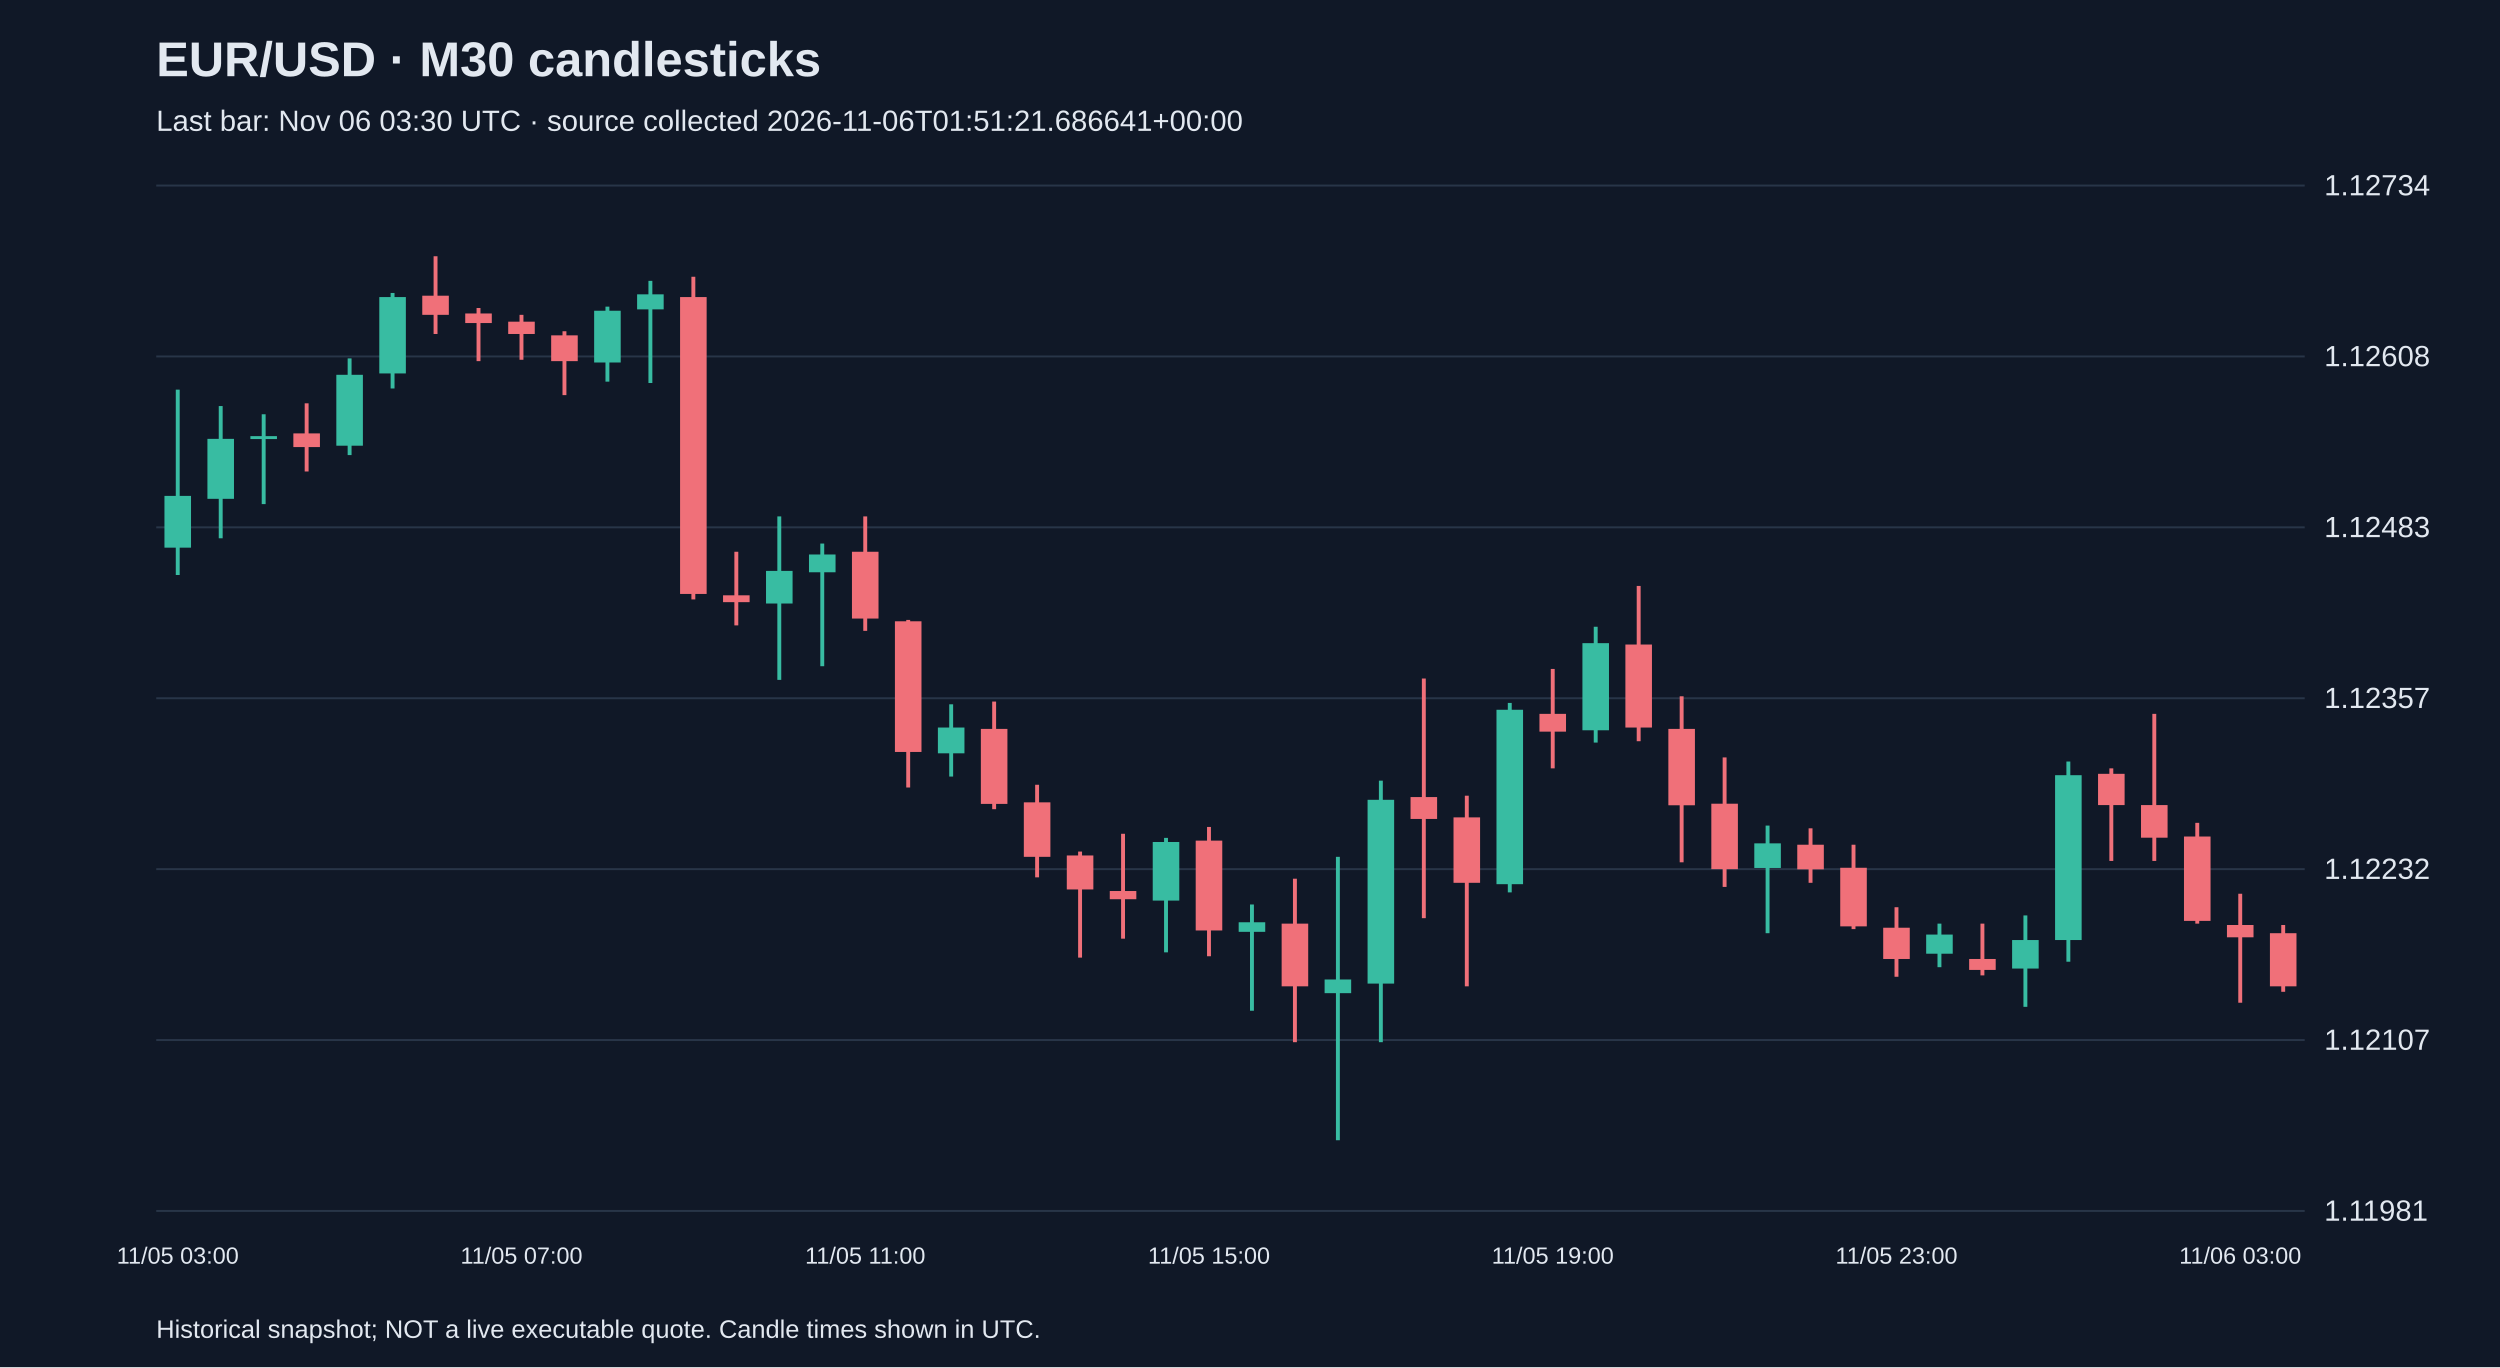
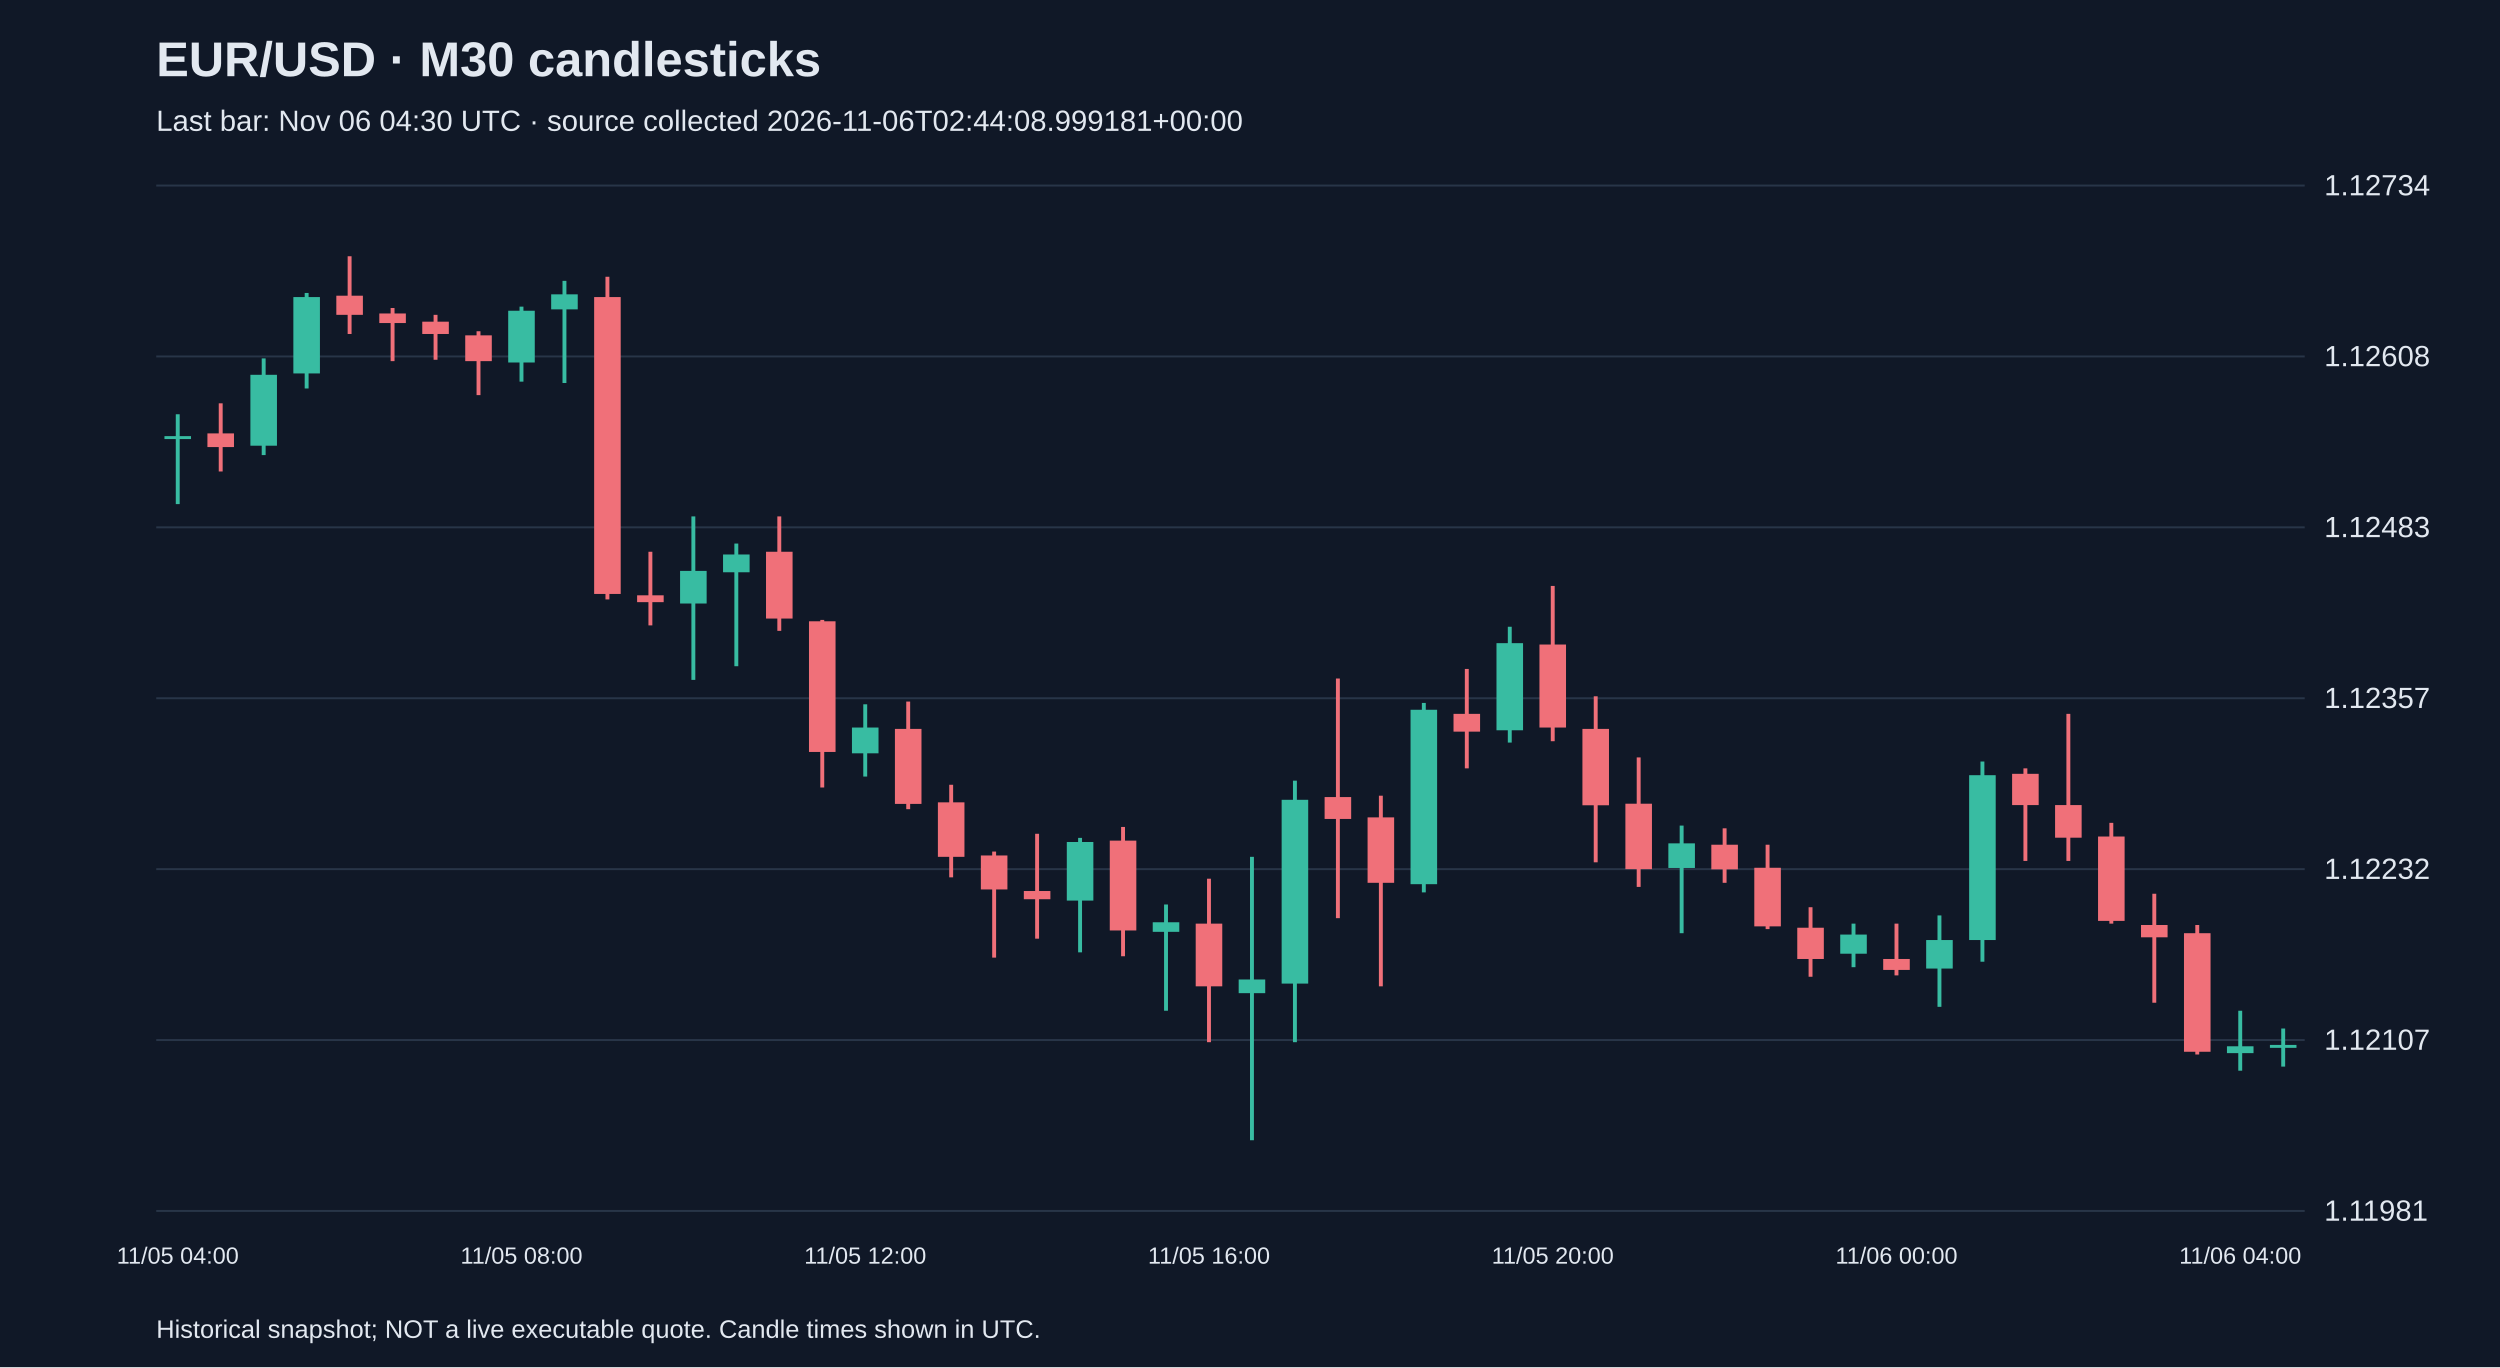
<svg xmlns="http://www.w3.org/2000/svg" viewBox="0 0 1280 700">
  <rect width="100%" height="100%" fill="#101827" />
  <style>text{font-family:Arial,sans-serif;fill:#e2e8f0}</style>
  <text x="80" y="39" font-size="25" font-weight="bold">EUR/USD · M30 candlesticks</text>
-   <text x="80" y="67" font-size="15" fill="#a6b1c5">Last bar: Nov 06 03:30 UTC · source collected 2026-11-06T01:51:21.686641+00:00</text>
+   <text x="80" y="67" font-size="15" fill="#a6b1c5">Last bar: Nov 06 04:30 UTC · source collected 2026-11-06T02:44:08.999181+00:00</text>
  <line x1="80" y1="620.0" x2="1180" y2="620.0" stroke="#283548" />
  <text x="1190" y="625.0" font-size="15">1.11981</text>
  <line x1="80" y1="532.5" x2="1180" y2="532.5" stroke="#283548" />
  <text x="1190" y="537.5" font-size="15">1.12107</text>
  <line x1="80" y1="445.0" x2="1180" y2="445.0" stroke="#283548" />
  <text x="1190" y="450.0" font-size="15">1.12232</text>
  <line x1="80" y1="357.5" x2="1180" y2="357.5" stroke="#283548" />
  <text x="1190" y="362.5" font-size="15">1.12357</text>
  <line x1="80" y1="270.0" x2="1180" y2="270.0" stroke="#283548" />
  <text x="1190" y="275.0" font-size="15">1.12483</text>
  <line x1="80" y1="182.5" x2="1180" y2="182.5" stroke="#283548" />
  <text x="1190" y="187.5" font-size="15">1.12608</text>
  <line x1="80" y1="95.0" x2="1180" y2="95.0" stroke="#283548" />
  <text x="1190" y="100.0" font-size="15">1.12734</text>
-   <line x1="91.0" y1="199.5" x2="91.0" y2="294.4" stroke="#38bca2" stroke-width="2" />
-   <rect x="84.2" y="253.9" width="13.6" height="26.5" fill="#38bca2" />
-   <text x="91.0" y="647" text-anchor="middle" font-size="12">11/05 03:00</text>
-   <line x1="113.0" y1="207.9" x2="113.0" y2="275.6" stroke="#38bca2" stroke-width="2" />
-   <rect x="106.2" y="224.7" width="13.6" height="30.7" fill="#38bca2" />
-   <line x1="135.0" y1="212.1" x2="135.0" y2="258.1" stroke="#38bca2" stroke-width="2" />
-   <rect x="128.2" y="223.3" width="13.6" height="1.5" fill="#38bca2" />
-   <line x1="157.0" y1="206.5" x2="157.0" y2="241.4" stroke="#f07079" stroke-width="2" />
-   <rect x="150.2" y="221.9" width="13.6" height="7.0" fill="#f07079" />
-   <line x1="179.0" y1="183.5" x2="179.0" y2="233.0" stroke="#38bca2" stroke-width="2" />
-   <rect x="172.2" y="191.9" width="13.6" height="36.3" fill="#38bca2" />
-   <line x1="201.0" y1="150.0" x2="201.0" y2="198.9" stroke="#38bca2" stroke-width="2" />
-   <rect x="194.2" y="152.1" width="13.6" height="39.1" fill="#38bca2" />
-   <line x1="223.0" y1="131.2" x2="223.0" y2="171.0" stroke="#f07079" stroke-width="2" />
-   <rect x="216.2" y="151.4" width="13.6" height="9.8" fill="#f07079" />
-   <line x1="245.0" y1="157.7" x2="245.0" y2="184.9" stroke="#f07079" stroke-width="2" />
-   <rect x="238.2" y="160.5" width="13.6" height="4.9" fill="#f07079" />
-   <line x1="267.0" y1="161.2" x2="267.0" y2="184.2" stroke="#f07079" stroke-width="2" />
-   <rect x="260.2" y="164.7" width="13.6" height="6.3" fill="#f07079" />
-   <text x="267.0" y="647" text-anchor="middle" font-size="12">11/05 07:00</text>
-   <line x1="289.0" y1="169.6" x2="289.0" y2="202.3" stroke="#f07079" stroke-width="2" />
-   <rect x="282.2" y="171.7" width="13.6" height="13.2" fill="#f07079" />
-   <line x1="311.0" y1="157.0" x2="311.0" y2="195.4" stroke="#38bca2" stroke-width="2" />
-   <rect x="304.2" y="159.1" width="13.6" height="26.5" fill="#38bca2" />
-   <line x1="333.0" y1="143.8" x2="333.0" y2="196.1" stroke="#38bca2" stroke-width="2" />
-   <rect x="326.2" y="150.7" width="13.6" height="7.7" fill="#38bca2" />
-   <line x1="355.0" y1="141.7" x2="355.0" y2="306.9" stroke="#f07079" stroke-width="2" />
-   <rect x="348.2" y="152.1" width="13.6" height="152.0" fill="#f07079" />
-   <line x1="377.0" y1="282.5" x2="377.0" y2="320.2" stroke="#f07079" stroke-width="2" />
-   <rect x="370.2" y="304.8" width="13.6" height="3.5" fill="#f07079" />
-   <line x1="399.0" y1="264.4" x2="399.0" y2="348.1" stroke="#38bca2" stroke-width="2" />
-   <rect x="392.2" y="292.3" width="13.6" height="16.7" fill="#38bca2" />
-   <line x1="421.0" y1="278.3" x2="421.0" y2="341.1" stroke="#38bca2" stroke-width="2" />
-   <rect x="414.2" y="283.9" width="13.6" height="9.1" fill="#38bca2" />
-   <line x1="443.0" y1="264.4" x2="443.0" y2="323.0" stroke="#f07079" stroke-width="2" />
-   <rect x="436.2" y="282.5" width="13.6" height="34.2" fill="#f07079" />
-   <text x="443.0" y="647" text-anchor="middle" font-size="12">11/05 11:00</text>
-   <line x1="465.0" y1="317.4" x2="465.0" y2="403.2" stroke="#f07079" stroke-width="2" />
-   <rect x="458.2" y="318.1" width="13.6" height="66.9" fill="#f07079" />
-   <line x1="487.0" y1="360.6" x2="487.0" y2="397.6" stroke="#38bca2" stroke-width="2" />
-   <rect x="480.2" y="372.5" width="13.6" height="13.2" fill="#38bca2" />
-   <line x1="509.0" y1="359.2" x2="509.0" y2="414.3" stroke="#f07079" stroke-width="2" />
-   <rect x="502.2" y="373.2" width="13.6" height="38.4" fill="#f07079" />
-   <line x1="531.0" y1="401.8" x2="531.0" y2="449.2" stroke="#f07079" stroke-width="2" />
-   <rect x="524.2" y="410.8" width="13.6" height="27.9" fill="#f07079" />
-   <line x1="553.0" y1="436.0" x2="553.0" y2="490.3" stroke="#f07079" stroke-width="2" />
-   <rect x="546.2" y="438.0" width="13.6" height="17.4" fill="#f07079" />
-   <line x1="575.0" y1="426.9" x2="575.0" y2="480.6" stroke="#f07079" stroke-width="2" />
-   <rect x="568.2" y="456.2" width="13.6" height="4.2" fill="#f07079" />
-   <line x1="597.0" y1="429.0" x2="597.0" y2="487.6" stroke="#38bca2" stroke-width="2" />
-   <rect x="590.2" y="431.1" width="13.6" height="30.0" fill="#38bca2" />
-   <line x1="619.0" y1="423.4" x2="619.0" y2="489.6" stroke="#f07079" stroke-width="2" />
-   <rect x="612.2" y="430.4" width="13.6" height="46.0" fill="#f07079" />
-   <text x="619.0" y="647" text-anchor="middle" font-size="12">11/05 15:00</text>
-   <line x1="641.0" y1="463.1" x2="641.0" y2="517.5" stroke="#38bca2" stroke-width="2" />
-   <rect x="634.2" y="472.2" width="13.6" height="4.9" fill="#38bca2" />
-   <line x1="663.0" y1="449.9" x2="663.0" y2="533.6" stroke="#f07079" stroke-width="2" />
-   <rect x="656.2" y="472.9" width="13.6" height="32.1" fill="#f07079" />
-   <line x1="685.0" y1="438.7" x2="685.0" y2="583.8" stroke="#38bca2" stroke-width="2" />
-   <rect x="678.2" y="501.5" width="13.6" height="7.0" fill="#38bca2" />
-   <line x1="707.0" y1="399.7" x2="707.0" y2="533.6" stroke="#38bca2" stroke-width="2" />
-   <rect x="700.2" y="409.5" width="13.6" height="94.1" fill="#38bca2" />
-   <line x1="729.0" y1="347.4" x2="729.0" y2="470.1" stroke="#f07079" stroke-width="2" />
-   <rect x="722.2" y="408.1" width="13.6" height="11.2" fill="#f07079" />
-   <line x1="751.0" y1="407.4" x2="751.0" y2="505.0" stroke="#f07079" stroke-width="2" />
-   <rect x="744.2" y="418.5" width="13.6" height="33.5" fill="#f07079" />
-   <line x1="773.0" y1="359.9" x2="773.0" y2="456.9" stroke="#38bca2" stroke-width="2" />
-   <rect x="766.2" y="363.4" width="13.6" height="89.3" fill="#38bca2" />
-   <line x1="795.0" y1="342.5" x2="795.0" y2="393.4" stroke="#f07079" stroke-width="2" />
-   <rect x="788.2" y="365.5" width="13.6" height="9.1" fill="#f07079" />
-   <text x="795.0" y="647" text-anchor="middle" font-size="12">11/05 19:00</text>
-   <line x1="817.0" y1="320.9" x2="817.0" y2="380.2" stroke="#38bca2" stroke-width="2" />
-   <rect x="810.2" y="329.3" width="13.6" height="44.6" fill="#38bca2" />
-   <line x1="839.0" y1="300.0" x2="839.0" y2="379.5" stroke="#f07079" stroke-width="2" />
-   <rect x="832.2" y="330.0" width="13.6" height="42.5" fill="#f07079" />
-   <line x1="861.0" y1="356.5" x2="861.0" y2="441.5" stroke="#f07079" stroke-width="2" />
-   <rect x="854.2" y="373.2" width="13.6" height="39.1" fill="#f07079" />
-   <line x1="883.0" y1="387.8" x2="883.0" y2="454.1" stroke="#f07079" stroke-width="2" />
-   <rect x="876.2" y="411.5" width="13.6" height="33.5" fill="#f07079" />
-   <line x1="905.0" y1="422.7" x2="905.0" y2="477.8" stroke="#38bca2" stroke-width="2" />
-   <rect x="898.2" y="431.8" width="13.6" height="12.6" fill="#38bca2" />
-   <line x1="927.0" y1="424.1" x2="927.0" y2="452.0" stroke="#f07079" stroke-width="2" />
-   <rect x="920.2" y="432.5" width="13.6" height="12.6" fill="#f07079" />
-   <line x1="949.0" y1="432.5" x2="949.0" y2="475.7" stroke="#f07079" stroke-width="2" />
-   <rect x="942.2" y="444.3" width="13.6" height="30.0" fill="#f07079" />
-   <line x1="971.0" y1="464.5" x2="971.0" y2="500.1" stroke="#f07079" stroke-width="2" />
-   <rect x="964.2" y="475.0" width="13.6" height="16.0" fill="#f07079" />
-   <text x="971.0" y="647" text-anchor="middle" font-size="12">11/05 23:00</text>
-   <line x1="993.0" y1="472.9" x2="993.0" y2="495.2" stroke="#38bca2" stroke-width="2" />
-   <rect x="986.2" y="478.5" width="13.6" height="9.8" fill="#38bca2" />
-   <line x1="1015.0" y1="472.9" x2="1015.0" y2="499.4" stroke="#f07079" stroke-width="2" />
-   <rect x="1008.2" y="491.0" width="13.6" height="5.6" fill="#f07079" />
-   <line x1="1037.0" y1="468.7" x2="1037.0" y2="515.5" stroke="#38bca2" stroke-width="2" />
-   <rect x="1030.2" y="481.3" width="13.6" height="14.6" fill="#38bca2" />
-   <line x1="1059.0" y1="389.9" x2="1059.0" y2="492.4" stroke="#38bca2" stroke-width="2" />
-   <rect x="1052.2" y="396.9" width="13.6" height="84.4" fill="#38bca2" />
-   <line x1="1081.0" y1="393.4" x2="1081.0" y2="440.8" stroke="#f07079" stroke-width="2" />
-   <rect x="1074.2" y="396.2" width="13.6" height="16.0" fill="#f07079" />
-   <line x1="1103.0" y1="365.5" x2="1103.0" y2="440.8" stroke="#f07079" stroke-width="2" />
-   <rect x="1096.2" y="412.2" width="13.6" height="16.7" fill="#f07079" />
-   <line x1="1125.0" y1="421.3" x2="1125.0" y2="472.9" stroke="#f07079" stroke-width="2" />
-   <rect x="1118.2" y="428.3" width="13.6" height="43.2" fill="#f07079" />
-   <line x1="1147.0" y1="457.6" x2="1147.0" y2="513.4" stroke="#f07079" stroke-width="2" />
-   <rect x="1140.2" y="473.6" width="13.6" height="6.3" fill="#f07079" />
-   <text x="1147.0" y="647" text-anchor="middle" font-size="12">11/06 03:00</text>
-   <line x1="1169.0" y1="473.6" x2="1169.0" y2="507.8" stroke="#f07079" stroke-width="2" />
-   <rect x="1162.2" y="477.8" width="13.6" height="27.2" fill="#f07079" />
+   <line x1="91.0" y1="212.1" x2="91.0" y2="258.1" stroke="#38bca2" stroke-width="2" />
+   <rect x="84.2" y="223.3" width="13.6" height="1.5" fill="#38bca2" />
+   <text x="91.0" y="647" text-anchor="middle" font-size="12">11/05 04:00</text>
+   <line x1="113.0" y1="206.5" x2="113.0" y2="241.4" stroke="#f07079" stroke-width="2" />
+   <rect x="106.2" y="221.9" width="13.6" height="7.0" fill="#f07079" />
+   <line x1="135.0" y1="183.5" x2="135.0" y2="233.0" stroke="#38bca2" stroke-width="2" />
+   <rect x="128.2" y="191.9" width="13.6" height="36.3" fill="#38bca2" />
+   <line x1="157.0" y1="150.0" x2="157.0" y2="198.9" stroke="#38bca2" stroke-width="2" />
+   <rect x="150.2" y="152.1" width="13.6" height="39.1" fill="#38bca2" />
+   <line x1="179.0" y1="131.2" x2="179.0" y2="171.0" stroke="#f07079" stroke-width="2" />
+   <rect x="172.2" y="151.4" width="13.6" height="9.8" fill="#f07079" />
+   <line x1="201.0" y1="157.7" x2="201.0" y2="184.9" stroke="#f07079" stroke-width="2" />
+   <rect x="194.2" y="160.5" width="13.6" height="4.9" fill="#f07079" />
+   <line x1="223.0" y1="161.2" x2="223.0" y2="184.2" stroke="#f07079" stroke-width="2" />
+   <rect x="216.2" y="164.7" width="13.6" height="6.3" fill="#f07079" />
+   <line x1="245.0" y1="169.6" x2="245.0" y2="202.3" stroke="#f07079" stroke-width="2" />
+   <rect x="238.2" y="171.7" width="13.6" height="13.2" fill="#f07079" />
+   <line x1="267.0" y1="157.0" x2="267.0" y2="195.4" stroke="#38bca2" stroke-width="2" />
+   <rect x="260.2" y="159.1" width="13.6" height="26.5" fill="#38bca2" />
+   <text x="267.0" y="647" text-anchor="middle" font-size="12">11/05 08:00</text>
+   <line x1="289.0" y1="143.8" x2="289.0" y2="196.1" stroke="#38bca2" stroke-width="2" />
+   <rect x="282.2" y="150.7" width="13.6" height="7.7" fill="#38bca2" />
+   <line x1="311.0" y1="141.7" x2="311.0" y2="306.9" stroke="#f07079" stroke-width="2" />
+   <rect x="304.2" y="152.1" width="13.6" height="152.0" fill="#f07079" />
+   <line x1="333.0" y1="282.5" x2="333.0" y2="320.2" stroke="#f07079" stroke-width="2" />
+   <rect x="326.2" y="304.8" width="13.6" height="3.5" fill="#f07079" />
+   <line x1="355.0" y1="264.4" x2="355.0" y2="348.1" stroke="#38bca2" stroke-width="2" />
+   <rect x="348.2" y="292.3" width="13.6" height="16.7" fill="#38bca2" />
+   <line x1="377.0" y1="278.3" x2="377.0" y2="341.1" stroke="#38bca2" stroke-width="2" />
+   <rect x="370.2" y="283.9" width="13.6" height="9.1" fill="#38bca2" />
+   <line x1="399.0" y1="264.4" x2="399.0" y2="323.0" stroke="#f07079" stroke-width="2" />
+   <rect x="392.2" y="282.5" width="13.6" height="34.2" fill="#f07079" />
+   <line x1="421.0" y1="317.4" x2="421.0" y2="403.2" stroke="#f07079" stroke-width="2" />
+   <rect x="414.2" y="318.1" width="13.6" height="66.9" fill="#f07079" />
+   <line x1="443.0" y1="360.6" x2="443.0" y2="397.6" stroke="#38bca2" stroke-width="2" />
+   <rect x="436.2" y="372.5" width="13.6" height="13.2" fill="#38bca2" />
+   <text x="443.0" y="647" text-anchor="middle" font-size="12">11/05 12:00</text>
+   <line x1="465.0" y1="359.2" x2="465.0" y2="414.3" stroke="#f07079" stroke-width="2" />
+   <rect x="458.2" y="373.2" width="13.6" height="38.4" fill="#f07079" />
+   <line x1="487.0" y1="401.8" x2="487.0" y2="449.2" stroke="#f07079" stroke-width="2" />
+   <rect x="480.2" y="410.8" width="13.6" height="27.9" fill="#f07079" />
+   <line x1="509.0" y1="436.0" x2="509.0" y2="490.3" stroke="#f07079" stroke-width="2" />
+   <rect x="502.2" y="438.0" width="13.6" height="17.4" fill="#f07079" />
+   <line x1="531.0" y1="426.9" x2="531.0" y2="480.6" stroke="#f07079" stroke-width="2" />
+   <rect x="524.2" y="456.2" width="13.6" height="4.2" fill="#f07079" />
+   <line x1="553.0" y1="429.0" x2="553.0" y2="487.6" stroke="#38bca2" stroke-width="2" />
+   <rect x="546.2" y="431.1" width="13.6" height="30.0" fill="#38bca2" />
+   <line x1="575.0" y1="423.4" x2="575.0" y2="489.6" stroke="#f07079" stroke-width="2" />
+   <rect x="568.2" y="430.4" width="13.6" height="46.0" fill="#f07079" />
+   <line x1="597.0" y1="463.1" x2="597.0" y2="517.5" stroke="#38bca2" stroke-width="2" />
+   <rect x="590.2" y="472.2" width="13.6" height="4.9" fill="#38bca2" />
+   <line x1="619.0" y1="449.9" x2="619.0" y2="533.6" stroke="#f07079" stroke-width="2" />
+   <rect x="612.2" y="472.9" width="13.6" height="32.1" fill="#f07079" />
+   <text x="619.0" y="647" text-anchor="middle" font-size="12">11/05 16:00</text>
+   <line x1="641.0" y1="438.7" x2="641.0" y2="583.8" stroke="#38bca2" stroke-width="2" />
+   <rect x="634.2" y="501.5" width="13.6" height="7.0" fill="#38bca2" />
+   <line x1="663.0" y1="399.7" x2="663.0" y2="533.6" stroke="#38bca2" stroke-width="2" />
+   <rect x="656.2" y="409.5" width="13.6" height="94.1" fill="#38bca2" />
+   <line x1="685.0" y1="347.4" x2="685.0" y2="470.1" stroke="#f07079" stroke-width="2" />
+   <rect x="678.2" y="408.1" width="13.6" height="11.2" fill="#f07079" />
+   <line x1="707.0" y1="407.4" x2="707.0" y2="505.0" stroke="#f07079" stroke-width="2" />
+   <rect x="700.2" y="418.5" width="13.6" height="33.5" fill="#f07079" />
+   <line x1="729.0" y1="359.9" x2="729.0" y2="456.9" stroke="#38bca2" stroke-width="2" />
+   <rect x="722.2" y="363.4" width="13.6" height="89.3" fill="#38bca2" />
+   <line x1="751.0" y1="342.5" x2="751.0" y2="393.4" stroke="#f07079" stroke-width="2" />
+   <rect x="744.2" y="365.5" width="13.6" height="9.1" fill="#f07079" />
+   <line x1="773.0" y1="320.9" x2="773.0" y2="380.2" stroke="#38bca2" stroke-width="2" />
+   <rect x="766.2" y="329.3" width="13.6" height="44.6" fill="#38bca2" />
+   <line x1="795.0" y1="300.0" x2="795.0" y2="379.5" stroke="#f07079" stroke-width="2" />
+   <rect x="788.2" y="330.0" width="13.6" height="42.5" fill="#f07079" />
+   <text x="795.0" y="647" text-anchor="middle" font-size="12">11/05 20:00</text>
+   <line x1="817.0" y1="356.5" x2="817.0" y2="441.5" stroke="#f07079" stroke-width="2" />
+   <rect x="810.2" y="373.2" width="13.6" height="39.1" fill="#f07079" />
+   <line x1="839.0" y1="387.8" x2="839.0" y2="454.1" stroke="#f07079" stroke-width="2" />
+   <rect x="832.2" y="411.5" width="13.6" height="33.5" fill="#f07079" />
+   <line x1="861.0" y1="422.7" x2="861.0" y2="477.8" stroke="#38bca2" stroke-width="2" />
+   <rect x="854.2" y="431.8" width="13.6" height="12.6" fill="#38bca2" />
+   <line x1="883.0" y1="424.1" x2="883.0" y2="452.0" stroke="#f07079" stroke-width="2" />
+   <rect x="876.2" y="432.5" width="13.6" height="12.6" fill="#f07079" />
+   <line x1="905.0" y1="432.5" x2="905.0" y2="475.7" stroke="#f07079" stroke-width="2" />
+   <rect x="898.2" y="444.3" width="13.6" height="30.0" fill="#f07079" />
+   <line x1="927.0" y1="464.5" x2="927.0" y2="500.1" stroke="#f07079" stroke-width="2" />
+   <rect x="920.2" y="475.0" width="13.6" height="16.0" fill="#f07079" />
+   <line x1="949.0" y1="472.9" x2="949.0" y2="495.2" stroke="#38bca2" stroke-width="2" />
+   <rect x="942.2" y="478.5" width="13.6" height="9.8" fill="#38bca2" />
+   <line x1="971.0" y1="472.9" x2="971.0" y2="499.4" stroke="#f07079" stroke-width="2" />
+   <rect x="964.2" y="491.0" width="13.6" height="5.6" fill="#f07079" />
+   <text x="971.0" y="647" text-anchor="middle" font-size="12">11/06 00:00</text>
+   <line x1="993.0" y1="468.7" x2="993.0" y2="515.5" stroke="#38bca2" stroke-width="2" />
+   <rect x="986.2" y="481.3" width="13.6" height="14.6" fill="#38bca2" />
+   <line x1="1015.0" y1="389.9" x2="1015.0" y2="492.4" stroke="#38bca2" stroke-width="2" />
+   <rect x="1008.2" y="396.9" width="13.6" height="84.4" fill="#38bca2" />
+   <line x1="1037.0" y1="393.4" x2="1037.0" y2="440.8" stroke="#f07079" stroke-width="2" />
+   <rect x="1030.2" y="396.2" width="13.6" height="16.0" fill="#f07079" />
+   <line x1="1059.0" y1="365.5" x2="1059.0" y2="440.8" stroke="#f07079" stroke-width="2" />
+   <rect x="1052.2" y="412.2" width="13.6" height="16.7" fill="#f07079" />
+   <line x1="1081.0" y1="421.3" x2="1081.0" y2="472.9" stroke="#f07079" stroke-width="2" />
+   <rect x="1074.2" y="428.3" width="13.6" height="43.2" fill="#f07079" />
+   <line x1="1103.0" y1="457.6" x2="1103.0" y2="513.4" stroke="#f07079" stroke-width="2" />
+   <rect x="1096.2" y="473.6" width="13.6" height="6.3" fill="#f07079" />
+   <line x1="1125.0" y1="473.6" x2="1125.0" y2="539.9" stroke="#f07079" stroke-width="2" />
+   <rect x="1118.2" y="477.8" width="13.6" height="60.7" fill="#f07079" />
+   <line x1="1147.0" y1="517.5" x2="1147.0" y2="548.2" stroke="#38bca2" stroke-width="2" />
+   <rect x="1140.2" y="535.7" width="13.6" height="3.5" fill="#38bca2" />
+   <text x="1147.0" y="647" text-anchor="middle" font-size="12">11/06 04:00</text>
+   <line x1="1169.0" y1="526.6" x2="1169.0" y2="546.1" stroke="#38bca2" stroke-width="2" />
+   <rect x="1162.2" y="535.0" width="13.6" height="1.5" fill="#38bca2" />
  <text x="80" y="685" font-size="13">Historical snapshot; NOT a live executable quote. Candle times shown in UTC.</text>
</svg>
